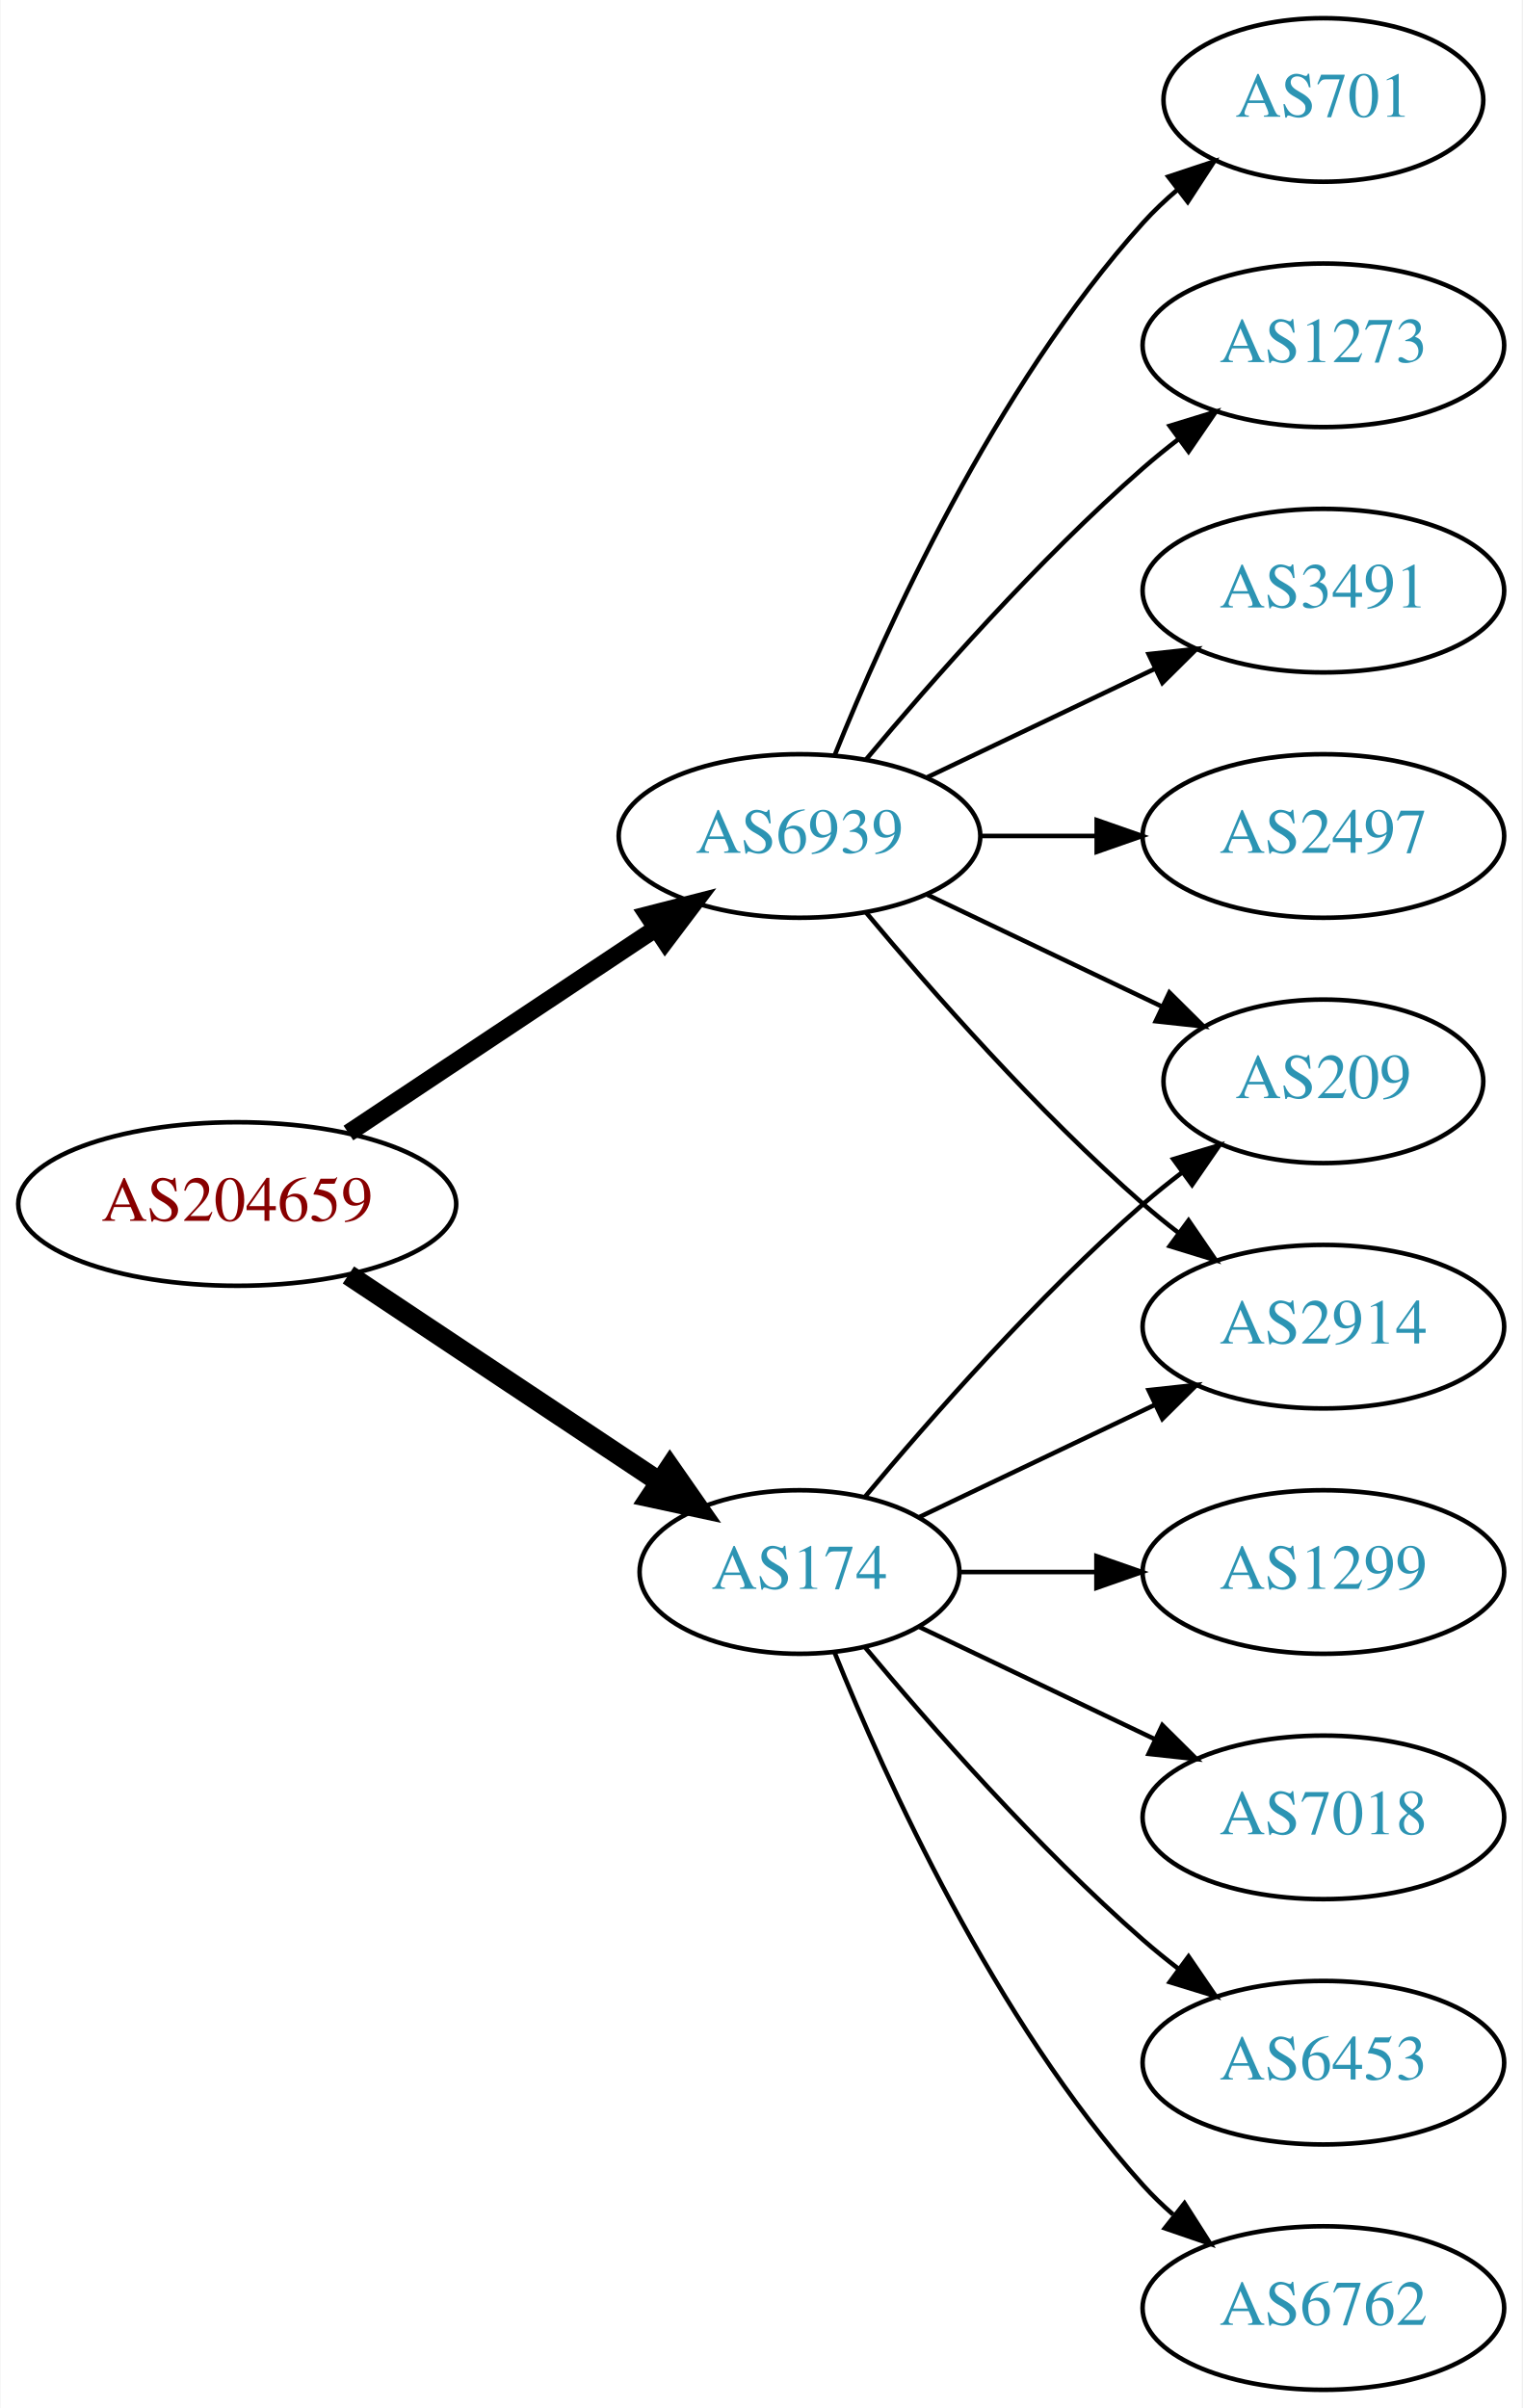
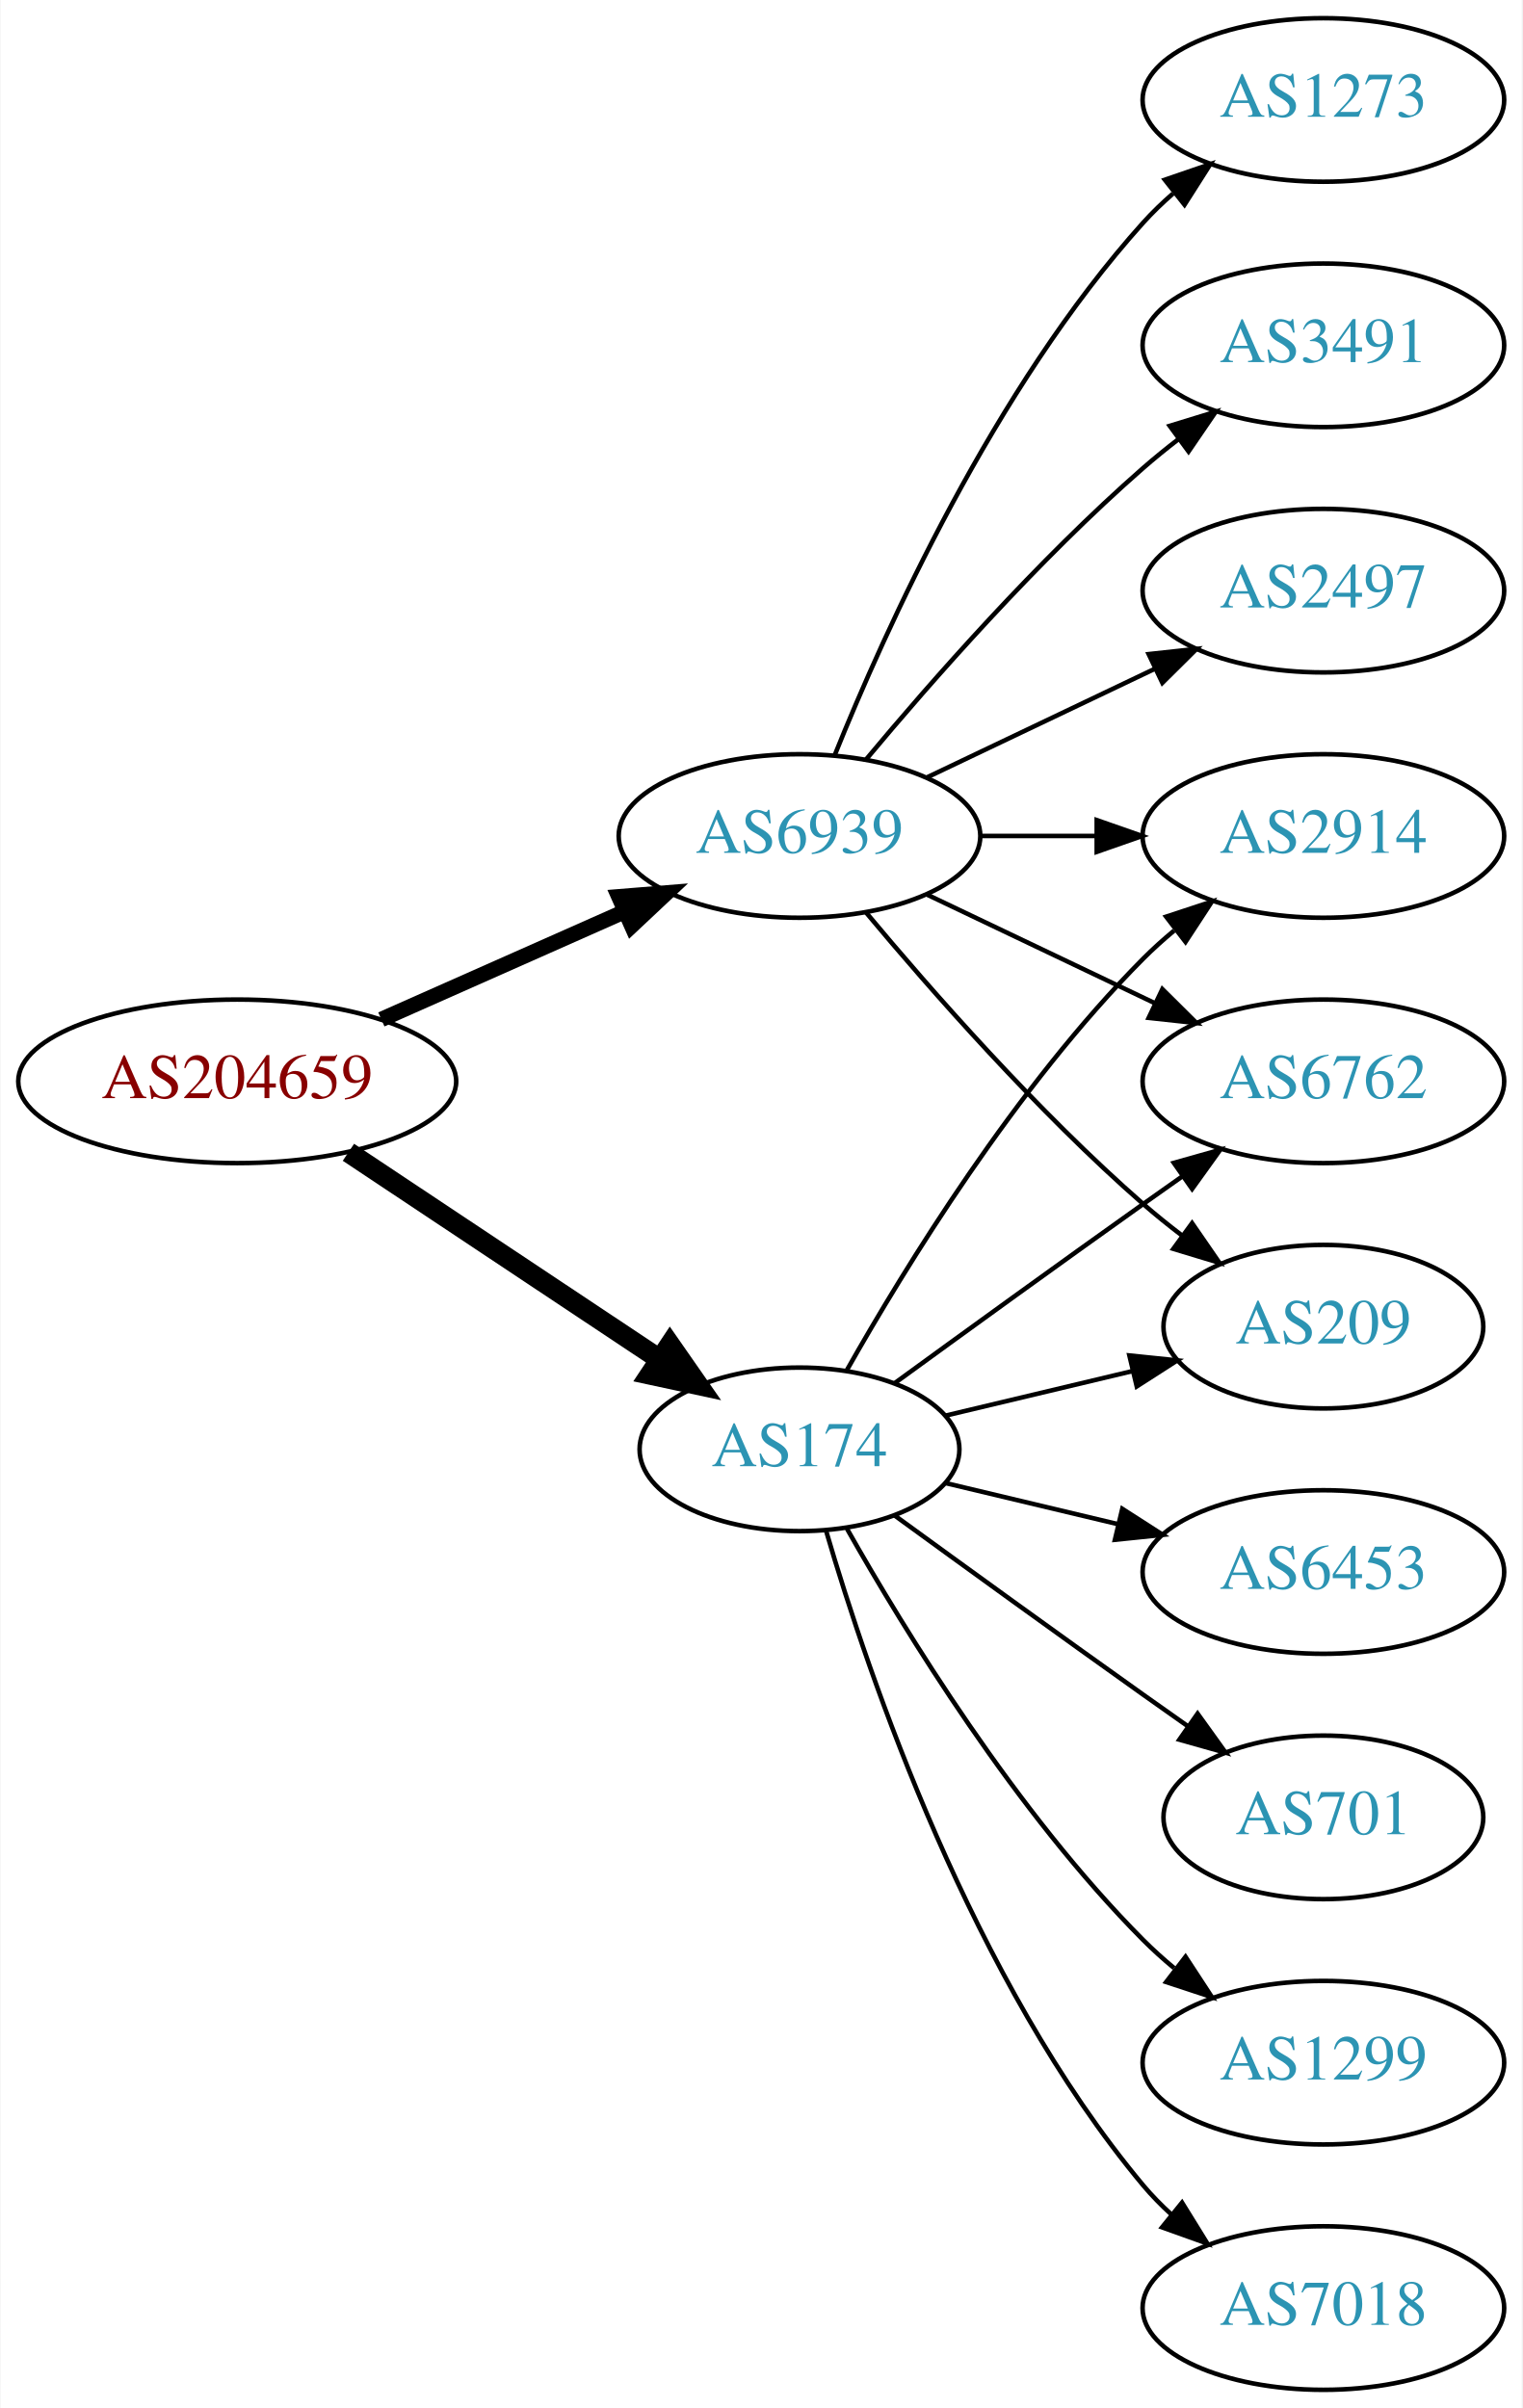
<svg xmlns="http://www.w3.org/2000/svg" xmlns:xlink="http://www.w3.org/1999/xlink" width="335pt" height="530pt" viewBox="0.00 0.00 334.78 530.00">
  <g id="graph0" class="graph" transform="scale(1 1) rotate(0) translate(4 526)">
    <polygon fill="white" stroke="none" points="-4,4 -4,-526 330.777,-526 330.777,4 -4,4" />
    <g id="node1" class="node">
      <g id="a_node1">
        <a xlink:href="/asn/204659" xlink:title="AS204659 ~ ANLX-AS [AT]">
-           <ellipse fill="#ffffff" stroke="black" cx="48.096" cy="-261" rx="48.192" ry="18" />
-           <text text-anchor="middle" x="48.096" y="-257.3" font-family="Times,serif" font-size="14.00" fill="#880000">AS204659</text>
+           <ellipse fill="#ffffff" stroke="black" cx="48.096" cy="-288" rx="48.192" ry="18" />
+           <text text-anchor="middle" x="48.096" y="-284.3" font-family="Times,serif" font-size="14.00" fill="#880000">AS204659</text>
        </a>
      </g>
    </g>
    <g id="node2" class="node">
      <g id="a_node2">
        <a xlink:href="/asn/174" xlink:title="AS174 ~ Cogent Communications [US]">
-           <ellipse fill="#ffffff" stroke="black" cx="171.838" cy="-180" rx="35.194" ry="18" />
-           <text text-anchor="middle" x="171.838" y="-176.3" font-family="Times,serif" font-size="14.00" fill="#2c94b3">AS174</text>
+           <ellipse fill="#ffffff" stroke="black" cx="171.838" cy="-207" rx="35.194" ry="18" />
+           <text text-anchor="middle" x="171.838" y="-203.3" font-family="Times,serif" font-size="14.00" fill="#2c94b3">AS174</text>
        </a>
      </g>
    </g>
    <g id="edge1" class="edge">
-       <path fill="none" stroke="black" stroke-width="4.5" d="M72.569,-245.382C92.037,-232.43 119.836,-213.933 140.903,-199.917" />
-       <polygon fill="black" stroke="black" stroke-width="4.5" points="143.331,-203.031 149.475,-194.213 138.969,-196.475 143.331,-203.031" />
+       <path fill="none" stroke="black" stroke-width="4.5" d="M72.569,-272.382C92.037,-259.43 119.836,-240.933 140.903,-226.917" />
+       <polygon fill="black" stroke="black" stroke-width="4.5" points="143.331,-230.031 149.475,-221.213 138.969,-223.475 143.331,-230.031" />
    </g>
    <g id="node3" class="node">
      <g id="a_node3">
        <a xlink:href="/asn/6939" xlink:title="AS6939 ~ Hurricane Electric LLC [US]">
          <ellipse fill="#ffffff" stroke="black" cx="171.838" cy="-342" rx="39.794" ry="18" />
          <text text-anchor="middle" x="171.838" y="-338.3" font-family="Times,serif" font-size="14.00" fill="#2c94b3">AS6939</text>
        </a>
      </g>
    </g>
    <g id="edge2" class="edge">
-       <path fill="none" stroke="black" stroke-width="3.857" d="M72.569,-276.618C91.795,-289.409 119.147,-307.608 140.115,-321.559" />
-       <polygon fill="black" stroke="black" stroke-width="3.857" points="138.403,-324.624 148.668,-327.249 142.281,-318.796 138.403,-324.624" />
+       <path fill="none" stroke="black" stroke-width="3.375" d="M79.816,-301.626C96.101,-308.85 116.238,-317.781 133.427,-325.406" />
+       <polygon fill="black" stroke="black" stroke-width="3.375" points="132.07,-328.633 142.631,-329.488 134.909,-322.234 132.07,-328.633" />
    </g>
    <g id="node4" class="node">
      <g id="a_node4">
-         <a xlink:href="/asn/209" xlink:title="AS209 ~ CenturyLink Communications, LLC [US]">
-           <ellipse fill="#ffffff" stroke="black" cx="287.131" cy="-288" rx="35.194" ry="18" />
-           <text text-anchor="middle" x="287.131" y="-284.3" font-family="Times,serif" font-size="14.00" fill="#2c94b3">AS209</text>
+         <a xlink:href="/asn/2914" xlink:title="AS2914 ~ NTT America, Inc. [US]">
+           <ellipse fill="#ffffff" stroke="black" cx="287.131" cy="-342" rx="39.794" ry="18" />
+           <text text-anchor="middle" x="287.131" y="-338.3" font-family="Times,serif" font-size="14.00" fill="#2c94b3">AS2914</text>
        </a>
      </g>
    </g>
    <g id="edge3" class="edge">
-       <path fill="none" stroke="black" d="M186.203,-196.499C200.458,-213.596 224.153,-240.619 247.484,-261 250.154,-263.332 253.027,-265.648 255.957,-267.886" />
-       <polygon fill="black" stroke="black" points="254.108,-270.87 264.249,-273.939 258.235,-265.216 254.108,-270.87" />
+       <path fill="none" stroke="black" d="M182.298,-224.49C195.08,-247.096 219.512,-286.886 247.484,-315 249.595,-317.121 251.891,-319.188 254.277,-321.171" />
+       <polygon fill="black" stroke="black" points="252.529,-324.242 262.592,-327.556 256.792,-318.69 252.529,-324.242" />
    </g>
    <g id="node5" class="node">
      <g id="a_node5">
-         <a xlink:href="/asn/6453" xlink:title="AS6453 ~ TATA COMMUNICATIONS (AMERICA) INC [US]">
+         <a xlink:href="/asn/1299" xlink:title="AS1299 ~ Telia Carrier [EU]">
          <ellipse fill="#ffffff" stroke="black" cx="287.131" cy="-72" rx="39.794" ry="18" />
-           <text text-anchor="middle" x="287.131" y="-68.3" font-family="Times,serif" font-size="14.00" fill="#2c94b3">AS6453</text>
+           <text text-anchor="middle" x="287.131" y="-68.3" font-family="Times,serif" font-size="14.00" fill="#2c94b3">AS1299</text>
        </a>
      </g>
    </g>
    <g id="edge4" class="edge">
-       <path fill="none" stroke="black" d="M186.203,-163.501C200.458,-146.404 224.153,-119.381 247.484,-99 249.95,-96.846 252.589,-94.706 255.286,-92.628" />
-       <polygon fill="black" stroke="black" points="257.459,-95.375 263.44,-86.63 253.311,-89.736 257.459,-95.375" />
+       <path fill="none" stroke="black" d="M182.298,-189.51C195.08,-166.904 219.512,-127.114 247.484,-99 249.595,-96.879 251.891,-94.812 254.277,-92.829" />
+       <polygon fill="black" stroke="black" points="256.792,-95.31 262.592,-86.444 252.529,-89.758 256.792,-95.31" />
    </g>
    <g id="node6" class="node">
      <g id="a_node6">
        <a xlink:href="/asn/6762" xlink:title="AS6762 ~ TELECOM ITALIA SPARKLE S.p.A. [IT]">
-           <ellipse fill="#ffffff" stroke="black" cx="287.131" cy="-18" rx="39.794" ry="18" />
-           <text text-anchor="middle" x="287.131" y="-14.3" font-family="Times,serif" font-size="14.00" fill="#2c94b3">AS6762</text>
+           <ellipse fill="#ffffff" stroke="black" cx="287.131" cy="-288" rx="39.794" ry="18" />
+           <text text-anchor="middle" x="287.131" y="-284.3" font-family="Times,serif" font-size="14.00" fill="#2c94b3">AS6762</text>
        </a>
      </g>
    </g>
    <g id="edge5" class="edge">
-       <path fill="none" stroke="black" d="M179.586,-162.213C190.637,-134.757 214.69,-81.422 247.484,-45 249.487,-42.776 251.706,-40.637 254.038,-38.603" />
-       <polygon fill="black" stroke="black" points="256.569,-41.065 262.257,-32.127 252.236,-35.567 256.569,-41.065" />
+       <path fill="none" stroke="black" d="M192.734,-221.529C207.736,-232.45 228.843,-247.747 247.484,-261 250.305,-263.005 253.248,-265.085 256.196,-267.159" />
+       <polygon fill="black" stroke="black" points="254.223,-270.05 264.421,-272.926 258.242,-264.319 254.223,-270.05" />
    </g>
    <g id="node7" class="node">
      <g id="a_node7">
-         <a xlink:href="/asn/1299" xlink:title="AS1299 ~ Telia Carrier [EU]">
-           <ellipse fill="#ffffff" stroke="black" cx="287.131" cy="-180" rx="39.794" ry="18" />
-           <text text-anchor="middle" x="287.131" y="-176.3" font-family="Times,serif" font-size="14.00" fill="#2c94b3">AS1299</text>
+         <a xlink:href="/asn/7018" xlink:title="AS7018 ~ AT&amp;T Services, Inc. [US]">
+           <ellipse fill="#ffffff" stroke="black" cx="287.131" cy="-18" rx="39.794" ry="18" />
+           <text text-anchor="middle" x="287.131" y="-14.3" font-family="Times,serif" font-size="14.00" fill="#2c94b3">AS7018</text>
        </a>
      </g>
    </g>
    <g id="edge6" class="edge">
-       <path fill="none" stroke="black" d="M207.137,-180C216.514,-180 226.865,-180 236.899,-180" />
-       <polygon fill="black" stroke="black" points="237.188,-183.5 247.188,-180 237.188,-176.5 237.188,-183.5" />
+       <path fill="none" stroke="black" d="M177.712,-188.998C187.026,-157.156 209.843,-90.019 247.484,-45 249.355,-42.763 251.453,-40.626 253.679,-38.604" />
+       <polygon fill="black" stroke="black" points="256.026,-41.208 261.598,-32.196 251.623,-35.766 256.026,-41.208" />
    </g>
    <g id="node8" class="node">
      <g id="a_node8">
-         <a xlink:href="/asn/7018" xlink:title="AS7018 ~ AT&amp;T Services, Inc. [US]">
-           <ellipse fill="#ffffff" stroke="black" cx="287.131" cy="-126" rx="39.794" ry="18" />
-           <text text-anchor="middle" x="287.131" y="-122.3" font-family="Times,serif" font-size="14.00" fill="#2c94b3">AS7018</text>
+         <a xlink:href="/asn/6453" xlink:title="AS6453 ~ TATA COMMUNICATIONS (AMERICA) INC [US]">
+           <ellipse fill="#ffffff" stroke="black" cx="287.131" cy="-180" rx="39.794" ry="18" />
+           <text text-anchor="middle" x="287.131" y="-176.3" font-family="Times,serif" font-size="14.00" fill="#2c94b3">AS6453</text>
        </a>
      </g>
    </g>
    <g id="edge7" class="edge">
-       <path fill="none" stroke="black" d="M198.263,-167.881C213.566,-160.587 233.289,-151.186 250.171,-143.14" />
-       <polygon fill="black" stroke="black" points="251.69,-146.293 259.211,-138.831 248.678,-139.974 251.69,-146.293" />
+       <path fill="none" stroke="black" d="M204.096,-199.551C215.775,-196.767 229.271,-193.551 241.9,-190.541" />
+       <polygon fill="black" stroke="black" points="242.876,-193.907 251.792,-188.184 241.253,-187.097 242.876,-193.907" />
    </g>
    <g id="node9" class="node">
      <g id="a_node9">
-         <a xlink:href="/asn/2914" xlink:title="AS2914 ~ NTT America, Inc. [US]">
-           <ellipse fill="#ffffff" stroke="black" cx="287.131" cy="-234" rx="39.794" ry="18" />
-           <text text-anchor="middle" x="287.131" y="-230.3" font-family="Times,serif" font-size="14.00" fill="#2c94b3">AS2914</text>
+         <a xlink:href="/asn/209" xlink:title="AS209 ~ CenturyLink Communications, LLC [US]">
+           <ellipse fill="#ffffff" stroke="black" cx="287.131" cy="-234" rx="35.194" ry="18" />
+           <text text-anchor="middle" x="287.131" y="-230.3" font-family="Times,serif" font-size="14.00" fill="#2c94b3">AS209</text>
        </a>
      </g>
    </g>
    <g id="edge8" class="edge">
-       <path fill="none" stroke="black" d="M198.263,-192.119C213.566,-199.413 233.289,-208.814 250.171,-216.86" />
-       <polygon fill="black" stroke="black" points="248.678,-220.026 259.211,-221.169 251.69,-213.707 248.678,-220.026" />
-     </g>
-     <g id="edge14" class="edge">
-       <path fill="none" stroke="black" d="M199.974,-329.066C215.406,-321.71 234.892,-312.423 251.427,-304.541" />
-       <polygon fill="black" stroke="black" points="253.247,-307.551 260.769,-300.089 250.236,-301.232 253.247,-307.551" />
-     </g>
-     <g id="edge12" class="edge">
-       <path fill="none" stroke="black" d="M186.468,-325.183C200.751,-308.071 224.297,-281.255 247.484,-261 249.95,-258.846 252.589,-256.706 255.286,-254.628" />
-       <polygon fill="black" stroke="black" points="257.459,-257.375 263.44,-248.63 253.311,-251.736 257.459,-257.375" />
+       <path fill="none" stroke="black" d="M204.096,-214.449C216.726,-217.459 231.48,-220.976 244.966,-224.19" />
+       <polygon fill="black" stroke="black" points="244.436,-227.661 254.975,-226.575 246.059,-220.852 244.436,-227.661" />
    </g>
    <g id="node10" class="node">
      <g id="a_node10">
-         <a xlink:href="/asn/3491" xlink:title="AS3491 ~ PCCW Global, Inc. [US]">
-           <ellipse fill="#ffffff" stroke="black" cx="287.131" cy="-396" rx="39.794" ry="18" />
-           <text text-anchor="middle" x="287.131" y="-392.3" font-family="Times,serif" font-size="14.00" fill="#2c94b3">AS3491</text>
+         <a xlink:href="/asn/701" xlink:title="AS701 ~ UUNET [US]">
+           <ellipse fill="#ffffff" stroke="black" cx="287.131" cy="-126" rx="35.194" ry="18" />
+           <text text-anchor="middle" x="287.131" y="-122.3" font-family="Times,serif" font-size="14.00" fill="#2c94b3">AS701</text>
        </a>
      </g>
    </g>
    <g id="edge9" class="edge">
-       <path fill="none" stroke="black" d="M199.974,-354.934C214.968,-362.081 233.789,-371.052 250.013,-378.785" />
-       <polygon fill="black" stroke="black" points="248.683,-382.028 259.216,-383.171 251.695,-375.709 248.683,-382.028" />
-     </g>
-     <g id="node11" class="node">
-       <g id="a_node11">
-         <a xlink:href="/asn/2497" xlink:title="AS2497 ~ Internet Initiative Japan Inc. [JP]">
-           <ellipse fill="#ffffff" stroke="black" cx="287.131" cy="-342" rx="39.794" ry="18" />
-           <text text-anchor="middle" x="287.131" y="-338.3" font-family="Times,serif" font-size="14.00" fill="#2c94b3">AS2497</text>
-         </a>
-       </g>
+       <path fill="none" stroke="black" d="M192.734,-192.471C207.736,-181.55 228.843,-166.253 247.484,-153 250.695,-150.718 254.064,-148.339 257.418,-145.982" />
+       <polygon fill="black" stroke="black" points="259.447,-148.834 265.629,-140.23 255.43,-143.101 259.447,-148.834" />
    </g>
    <g id="edge10" class="edge">
      <path fill="none" stroke="black" d="M211.51,-342C219.713,-342 228.477,-342 237.009,-342" />
      <polygon fill="black" stroke="black" points="237.248,-345.5 247.248,-342 237.248,-338.5 237.248,-345.5" />
    </g>
-     <g id="node12" class="node">
-       <g id="a_node12">
-         <a xlink:href="/asn/701" xlink:title="AS701 ~ UUNET [US]">
-           <ellipse fill="#ffffff" stroke="black" cx="287.131" cy="-504" rx="35.194" ry="18" />
-           <text text-anchor="middle" x="287.131" y="-500.3" font-family="Times,serif" font-size="14.00" fill="#2c94b3">AS701</text>
+     <g id="edge13" class="edge">
+       <path fill="none" stroke="black" d="M199.974,-329.066C214.968,-321.919 233.789,-312.948 250.013,-305.215" />
+       <polygon fill="black" stroke="black" points="251.695,-308.291 259.216,-300.829 248.683,-301.972 251.695,-308.291" />
+     </g>
+     <g id="edge14" class="edge">
+       <path fill="none" stroke="black" d="M186.468,-325.183C200.751,-308.071 224.297,-281.255 247.484,-261 250.154,-258.668 253.027,-256.352 255.957,-254.114" />
+       <polygon fill="black" stroke="black" points="258.235,-256.784 264.249,-248.061 254.108,-251.13 258.235,-256.784" />
+     </g>
+     <g id="node11" class="node">
+       <g id="a_node11">
+         <a xlink:href="/asn/1273" xlink:title="AS1273 ~ Vodafone Group PLC [EU]">
+           <ellipse fill="#ffffff" stroke="black" cx="287.131" cy="-504" rx="39.794" ry="18" />
+           <text text-anchor="middle" x="287.131" y="-500.3" font-family="Times,serif" font-size="14.00" fill="#2c94b3">AS1273</text>
        </a>
      </g>
    </g>
    <g id="edge11" class="edge">
-       <path fill="none" stroke="black" d="M179.586,-359.787C190.637,-387.243 214.69,-440.578 247.484,-477 249.8,-479.572 252.405,-482.03 255.14,-484.343" />
-       <polygon fill="black" stroke="black" points="253.006,-487.117 263.064,-490.448 257.279,-481.572 253.006,-487.117" />
+       <path fill="none" stroke="black" d="M179.586,-359.787C190.637,-387.243 214.69,-440.578 247.484,-477 249.487,-479.224 251.706,-481.363 254.038,-483.397" />
+       <polygon fill="black" stroke="black" points="252.236,-486.433 262.257,-489.873 256.569,-480.935 252.236,-486.433" />
+     </g>
+     <g id="node12" class="node">
+       <g id="a_node12">
+         <a xlink:href="/asn/3491" xlink:title="AS3491 ~ PCCW Global, Inc. [US]">
+           <ellipse fill="#ffffff" stroke="black" cx="287.131" cy="-450" rx="39.794" ry="18" />
+           <text text-anchor="middle" x="287.131" y="-446.3" font-family="Times,serif" font-size="14.00" fill="#2c94b3">AS3491</text>
+         </a>
+       </g>
+     </g>
+     <g id="edge12" class="edge">
+       <path fill="none" stroke="black" d="M186.468,-358.817C200.751,-375.929 224.297,-402.745 247.484,-423 249.95,-425.154 252.589,-427.294 255.286,-429.372" />
+       <polygon fill="black" stroke="black" points="253.311,-432.264 263.44,-435.37 257.459,-426.625 253.311,-432.264" />
    </g>
    <g id="node13" class="node">
      <g id="a_node13">
-         <a xlink:href="/asn/1273" xlink:title="AS1273 ~ Vodafone Group PLC [EU]">
-           <ellipse fill="#ffffff" stroke="black" cx="287.131" cy="-450" rx="39.794" ry="18" />
-           <text text-anchor="middle" x="287.131" y="-446.3" font-family="Times,serif" font-size="14.00" fill="#2c94b3">AS1273</text>
+         <a xlink:href="/asn/2497" xlink:title="AS2497 ~ Internet Initiative Japan Inc. [JP]">
+           <ellipse fill="#ffffff" stroke="black" cx="287.131" cy="-396" rx="39.794" ry="18" />
+           <text text-anchor="middle" x="287.131" y="-392.3" font-family="Times,serif" font-size="14.00" fill="#2c94b3">AS2497</text>
        </a>
      </g>
    </g>
-     <g id="edge13" class="edge">
-       <path fill="none" stroke="black" d="M186.468,-358.817C200.751,-375.929 224.297,-402.745 247.484,-423 249.95,-425.154 252.589,-427.294 255.286,-429.372" />
-       <polygon fill="black" stroke="black" points="253.311,-432.264 263.44,-435.37 257.459,-426.625 253.311,-432.264" />
+     <g id="edge15" class="edge">
+       <path fill="none" stroke="black" d="M199.974,-354.934C214.968,-362.081 233.789,-371.052 250.013,-378.785" />
+       <polygon fill="black" stroke="black" points="248.683,-382.028 259.216,-383.171 251.695,-375.709 248.683,-382.028" />
    </g>
  </g>
</svg>
